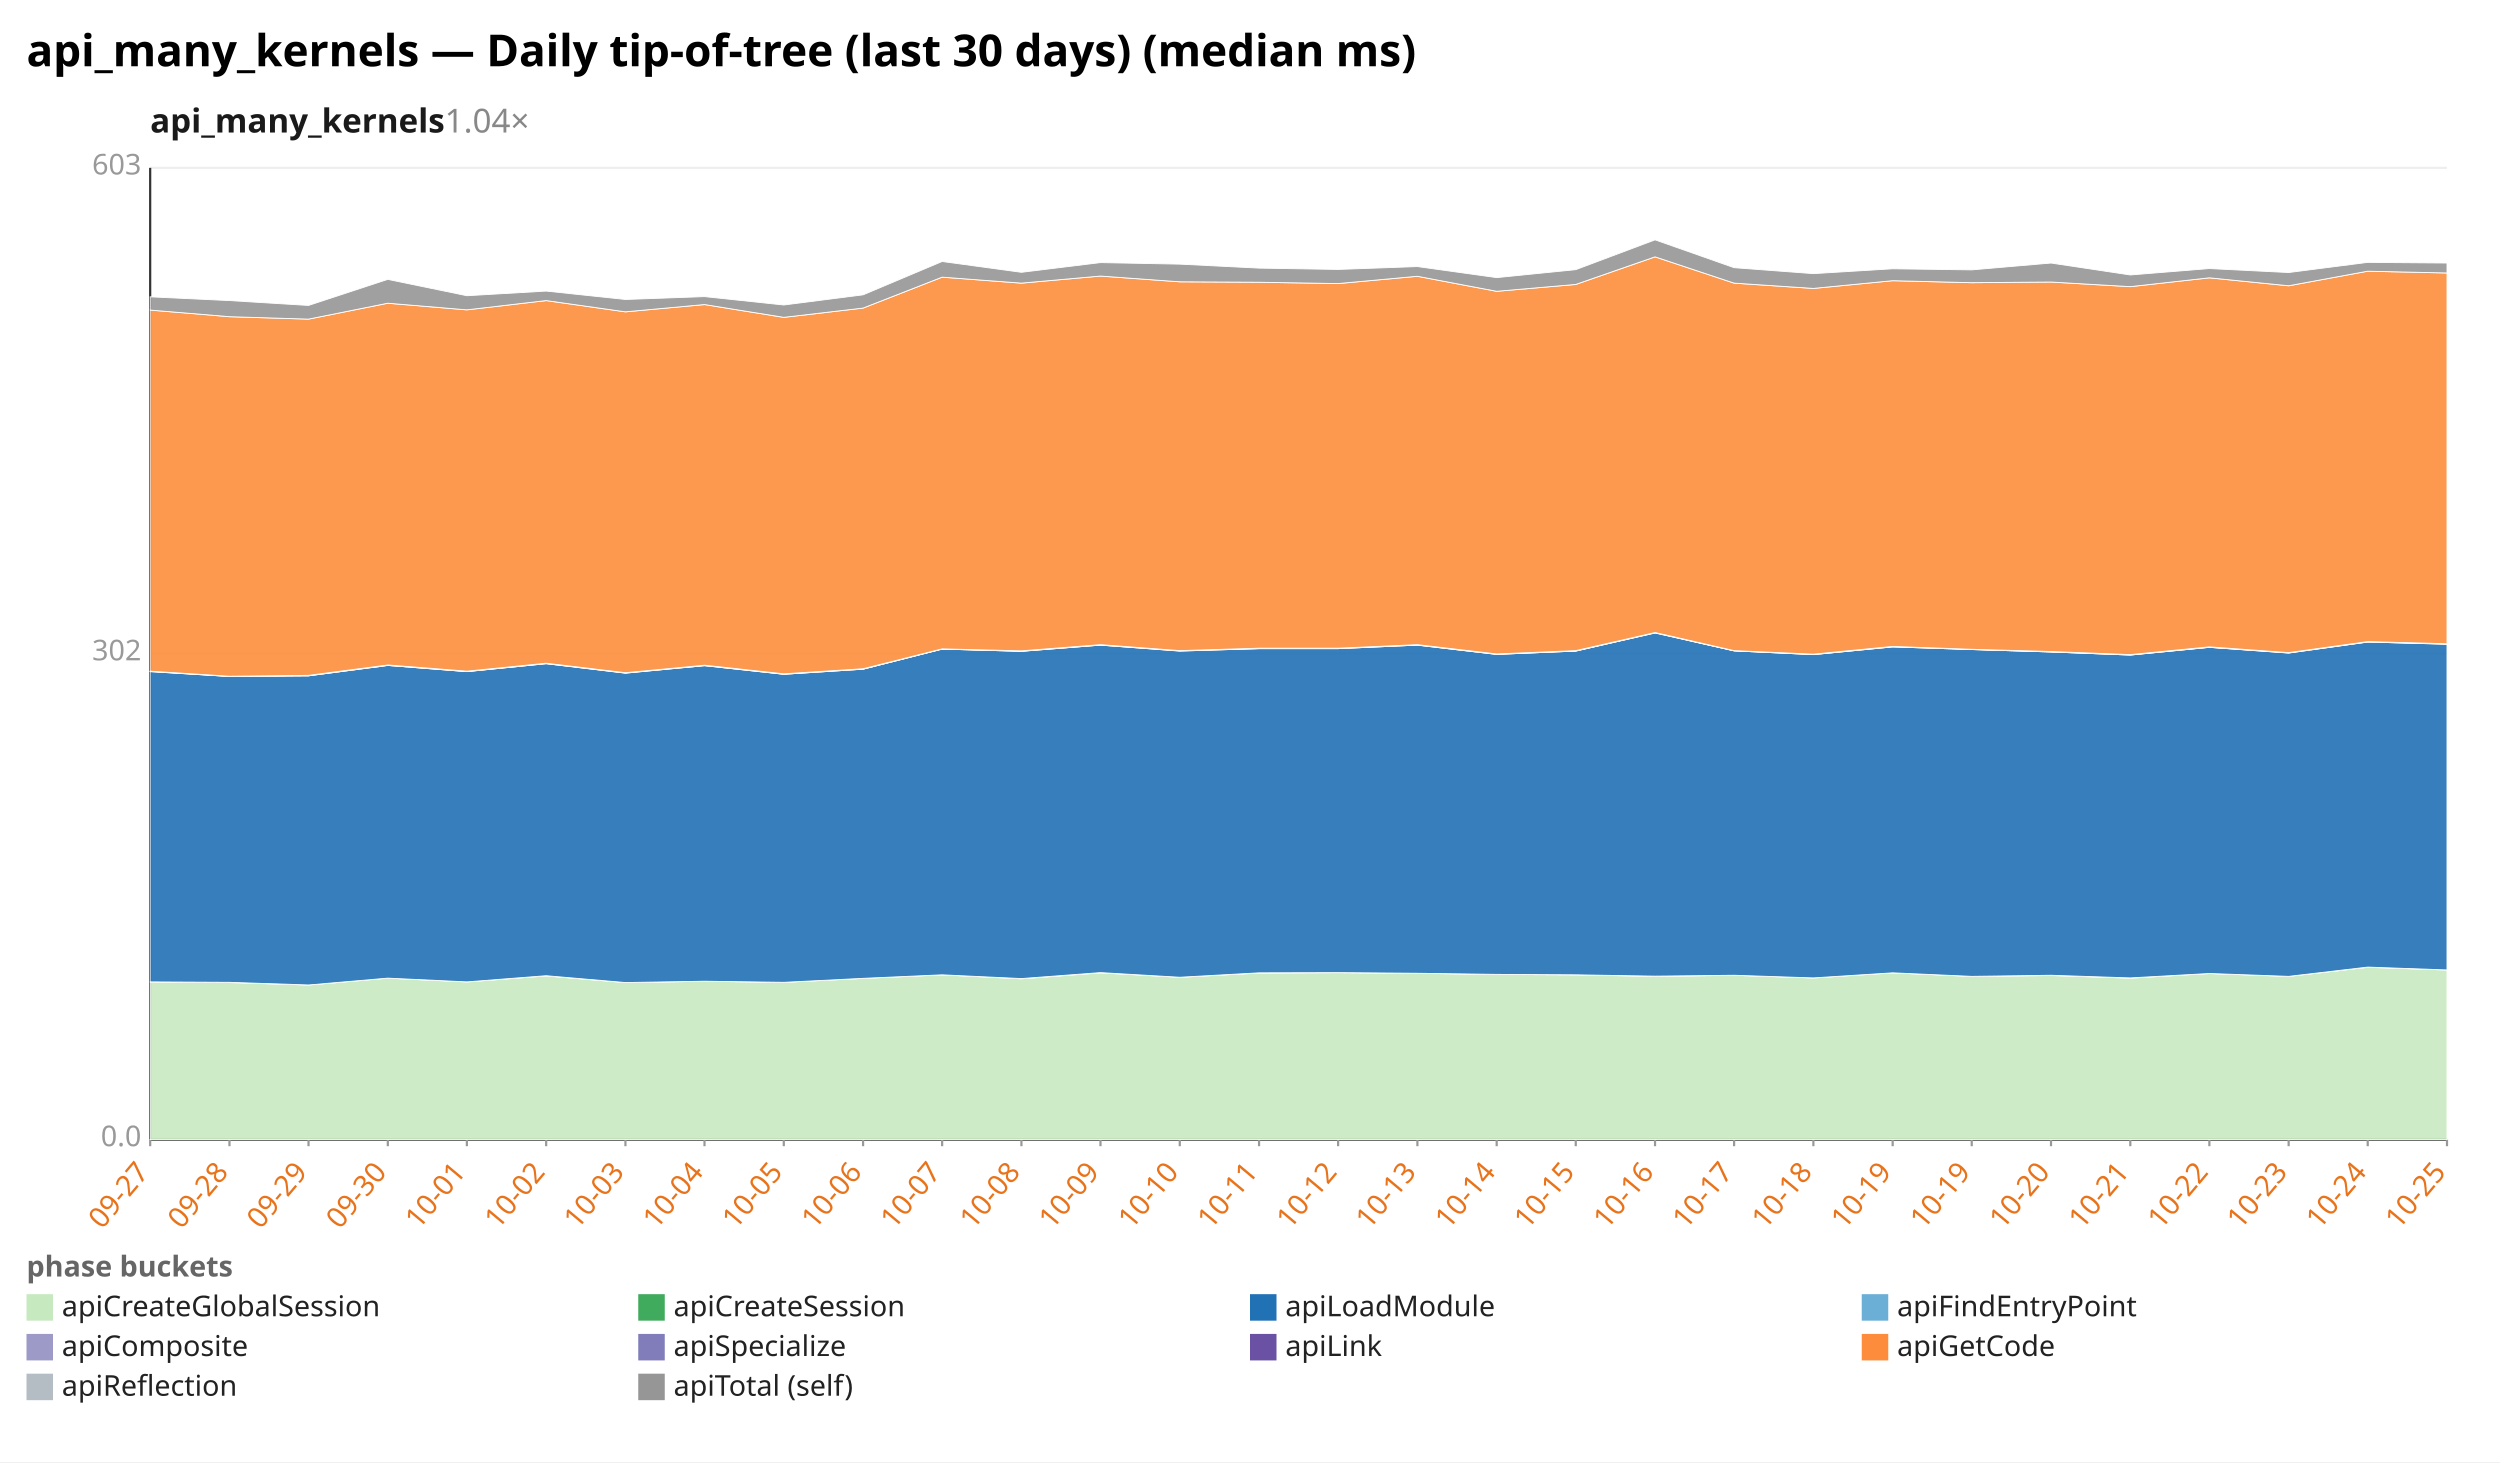
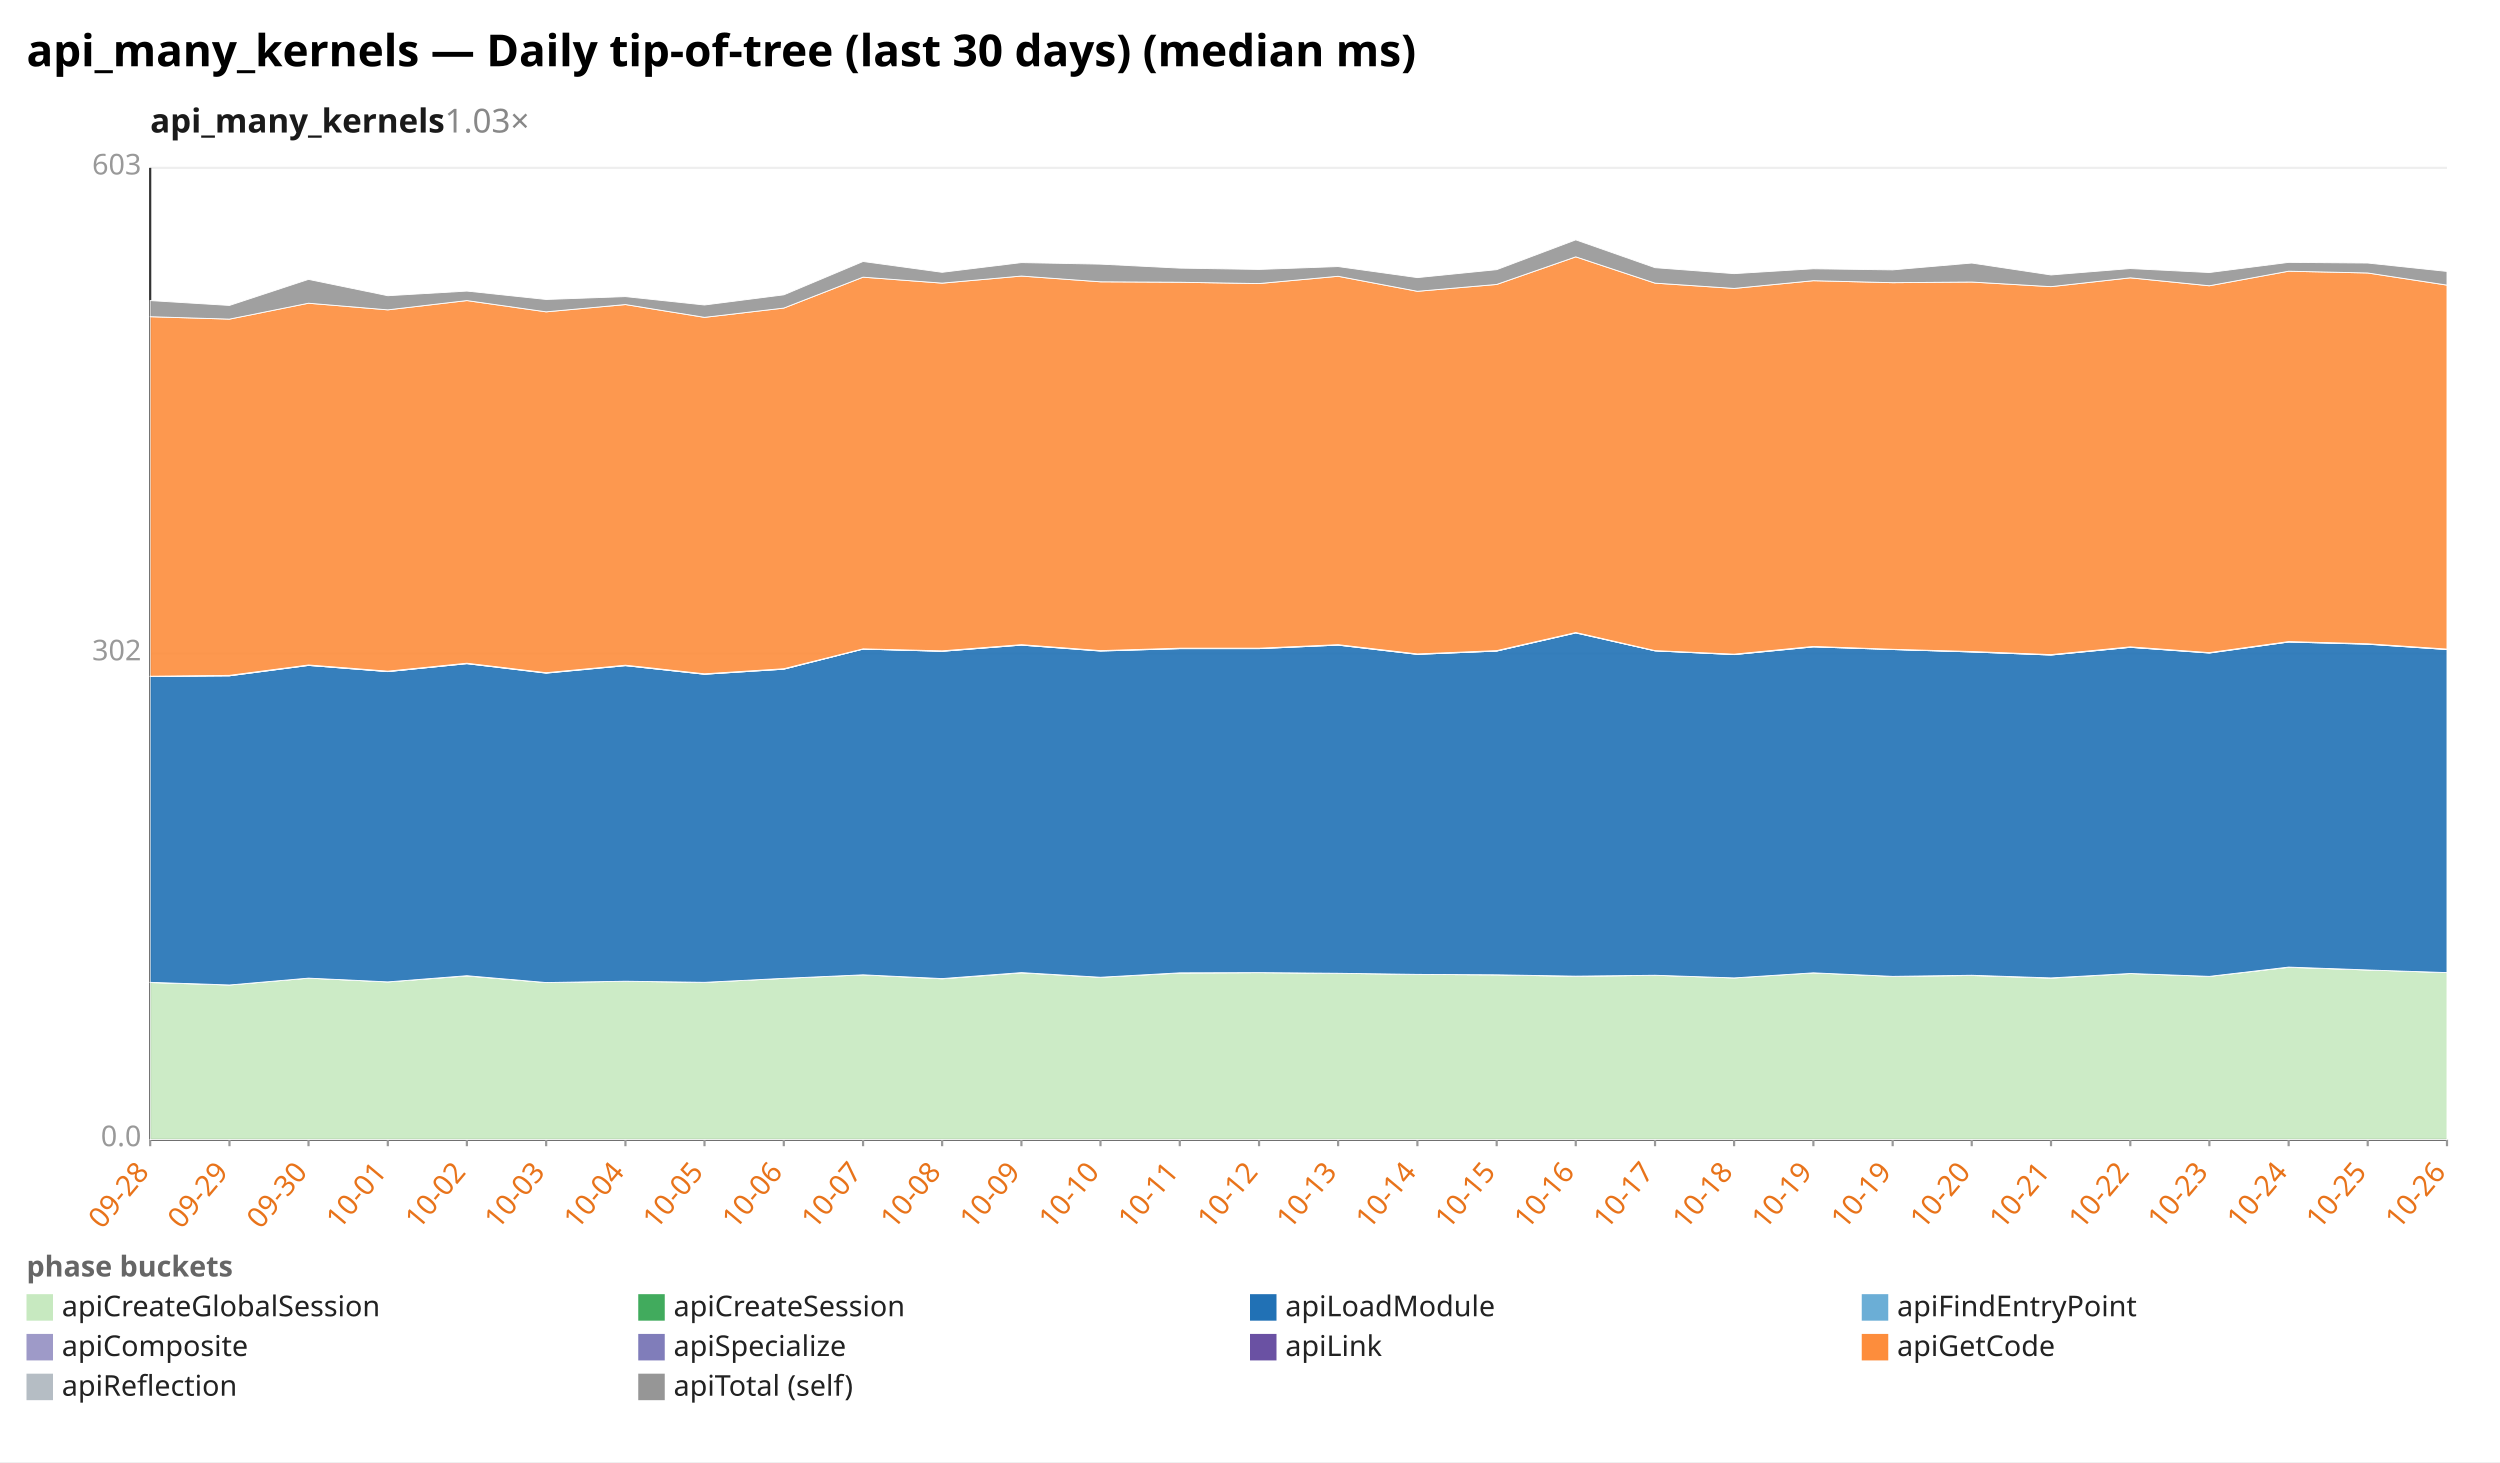
<svg xmlns="http://www.w3.org/2000/svg" width="1132" height="662" viewBox="0 0 1132 662" preserveAspectRatio="xMidYMid meet" font-family="sans-serif" font-size="13">
  <rect width="1132" height="662" fill="white" />
  <text x="12" y="30" font-size="20" font-weight="bold">api_many_kernels — Daily tip-of-tree (last 30 days) (median ms)</text>
-   <text x="68" y="60" font-size="15" font-weight="600" fill="#1a1a1a">api_many_kernels<tspan fill="#888" font-weight="400" text-decoration="none">  1.04×</tspan>
+   <text x="68" y="60" font-size="15" font-weight="600" fill="#1a1a1a">api_many_kernels<tspan fill="#888" font-weight="400" text-decoration="none">  1.03×</tspan>
  </text>
  <line x1="68.0" y1="516.0" x2="1108.0" y2="516.0" stroke="#eee" />
  <text x="64.0" y="519.0" text-anchor="end" fill="#999">0.0</text>
  <line x1="68.0" y1="296.0" x2="1108.0" y2="296.0" stroke="#eee" />
  <text x="64.0" y="299.0" text-anchor="end" fill="#999">302</text>
  <line x1="68.0" y1="76.0" x2="1108.0" y2="76.0" stroke="#eee" />
  <text x="64.0" y="79.0" text-anchor="end" fill="#999">603</text>
  <line x1="68.0" y1="76.0" x2="68.0" y2="516.0" stroke="#333" />
  <line x1="68.0" y1="516.0" x2="1108.0" y2="516.0" stroke="#333" />
  <line x1="68.0" y1="516.0" x2="68.0" y2="519.0" stroke="#999" />
-   <text x="68.0" y="531.0" text-anchor="end" fill="#e8731a" transform="rotate(-50 68.0 531.0)">09-27</text>
+   <text x="68.0" y="531.0" text-anchor="end" fill="#e8731a" transform="rotate(-50 68.0 531.0)">09-28</text>
  <line x1="103.9" y1="516.0" x2="103.9" y2="519.0" stroke="#999" />
-   <text x="103.9" y="531.0" text-anchor="end" fill="#e8731a" transform="rotate(-50 103.9 531.0)">09-28</text>
+   <text x="103.9" y="531.0" text-anchor="end" fill="#e8731a" transform="rotate(-50 103.9 531.0)">09-29</text>
  <line x1="139.7" y1="516.0" x2="139.7" y2="519.0" stroke="#999" />
-   <text x="139.7" y="531.0" text-anchor="end" fill="#e8731a" transform="rotate(-50 139.7 531.0)">09-29</text>
+   <text x="139.7" y="531.0" text-anchor="end" fill="#e8731a" transform="rotate(-50 139.7 531.0)">09-30</text>
  <line x1="175.6" y1="516.0" x2="175.6" y2="519.0" stroke="#999" />
-   <text x="175.6" y="531.0" text-anchor="end" fill="#e8731a" transform="rotate(-50 175.6 531.0)">09-30</text>
+   <text x="175.6" y="531.0" text-anchor="end" fill="#e8731a" transform="rotate(-50 175.6 531.0)">10-01</text>
  <line x1="211.4" y1="516.0" x2="211.4" y2="519.0" stroke="#999" />
-   <text x="211.4" y="531.0" text-anchor="end" fill="#e8731a" transform="rotate(-50 211.4 531.0)">10-01</text>
+   <text x="211.4" y="531.0" text-anchor="end" fill="#e8731a" transform="rotate(-50 211.4 531.0)">10-02</text>
  <line x1="247.3" y1="516.0" x2="247.3" y2="519.0" stroke="#999" />
-   <text x="247.3" y="531.0" text-anchor="end" fill="#e8731a" transform="rotate(-50 247.3 531.0)">10-02</text>
+   <text x="247.3" y="531.0" text-anchor="end" fill="#e8731a" transform="rotate(-50 247.3 531.0)">10-03</text>
  <line x1="283.2" y1="516.0" x2="283.2" y2="519.0" stroke="#999" />
-   <text x="283.2" y="531.0" text-anchor="end" fill="#e8731a" transform="rotate(-50 283.2 531.0)">10-03</text>
+   <text x="283.2" y="531.0" text-anchor="end" fill="#e8731a" transform="rotate(-50 283.2 531.0)">10-04</text>
  <line x1="319.0" y1="516.0" x2="319.0" y2="519.0" stroke="#999" />
-   <text x="319.0" y="531.0" text-anchor="end" fill="#e8731a" transform="rotate(-50 319.0 531.0)">10-04</text>
+   <text x="319.0" y="531.0" text-anchor="end" fill="#e8731a" transform="rotate(-50 319.0 531.0)">10-05</text>
  <line x1="354.9" y1="516.0" x2="354.9" y2="519.0" stroke="#999" />
-   <text x="354.9" y="531.0" text-anchor="end" fill="#e8731a" transform="rotate(-50 354.9 531.0)">10-05</text>
+   <text x="354.9" y="531.0" text-anchor="end" fill="#e8731a" transform="rotate(-50 354.9 531.0)">10-06</text>
  <line x1="390.8" y1="516.0" x2="390.8" y2="519.0" stroke="#999" />
-   <text x="390.8" y="531.0" text-anchor="end" fill="#e8731a" transform="rotate(-50 390.8 531.0)">10-06</text>
+   <text x="390.8" y="531.0" text-anchor="end" fill="#e8731a" transform="rotate(-50 390.8 531.0)">10-07</text>
  <line x1="426.6" y1="516.0" x2="426.6" y2="519.0" stroke="#999" />
-   <text x="426.6" y="531.0" text-anchor="end" fill="#e8731a" transform="rotate(-50 426.6 531.0)">10-07</text>
+   <text x="426.6" y="531.0" text-anchor="end" fill="#e8731a" transform="rotate(-50 426.6 531.0)">10-08</text>
  <line x1="462.5" y1="516.0" x2="462.5" y2="519.0" stroke="#999" />
-   <text x="462.5" y="531.0" text-anchor="end" fill="#e8731a" transform="rotate(-50 462.5 531.0)">10-08</text>
+   <text x="462.5" y="531.0" text-anchor="end" fill="#e8731a" transform="rotate(-50 462.5 531.0)">10-09</text>
  <line x1="498.3" y1="516.0" x2="498.3" y2="519.0" stroke="#999" />
-   <text x="498.3" y="531.0" text-anchor="end" fill="#e8731a" transform="rotate(-50 498.3 531.0)">10-09</text>
+   <text x="498.3" y="531.0" text-anchor="end" fill="#e8731a" transform="rotate(-50 498.3 531.0)">10-10</text>
  <line x1="534.2" y1="516.0" x2="534.2" y2="519.0" stroke="#999" />
-   <text x="534.2" y="531.0" text-anchor="end" fill="#e8731a" transform="rotate(-50 534.2 531.0)">10-10</text>
+   <text x="534.2" y="531.0" text-anchor="end" fill="#e8731a" transform="rotate(-50 534.2 531.0)">10-11</text>
  <line x1="570.1" y1="516.0" x2="570.1" y2="519.0" stroke="#999" />
-   <text x="570.1" y="531.0" text-anchor="end" fill="#e8731a" transform="rotate(-50 570.1 531.0)">10-11</text>
+   <text x="570.1" y="531.0" text-anchor="end" fill="#e8731a" transform="rotate(-50 570.1 531.0)">10-12</text>
  <line x1="605.9" y1="516.0" x2="605.9" y2="519.0" stroke="#999" />
-   <text x="605.9" y="531.0" text-anchor="end" fill="#e8731a" transform="rotate(-50 605.9 531.0)">10-12</text>
+   <text x="605.9" y="531.0" text-anchor="end" fill="#e8731a" transform="rotate(-50 605.9 531.0)">10-13</text>
  <line x1="641.8" y1="516.0" x2="641.8" y2="519.0" stroke="#999" />
-   <text x="641.8" y="531.0" text-anchor="end" fill="#e8731a" transform="rotate(-50 641.8 531.0)">10-13</text>
+   <text x="641.8" y="531.0" text-anchor="end" fill="#e8731a" transform="rotate(-50 641.8 531.0)">10-14</text>
  <line x1="677.7" y1="516.0" x2="677.7" y2="519.0" stroke="#999" />
-   <text x="677.7" y="531.0" text-anchor="end" fill="#e8731a" transform="rotate(-50 677.7 531.0)">10-14</text>
+   <text x="677.7" y="531.0" text-anchor="end" fill="#e8731a" transform="rotate(-50 677.7 531.0)">10-15</text>
  <line x1="713.5" y1="516.0" x2="713.5" y2="519.0" stroke="#999" />
-   <text x="713.5" y="531.0" text-anchor="end" fill="#e8731a" transform="rotate(-50 713.5 531.0)">10-15</text>
+   <text x="713.5" y="531.0" text-anchor="end" fill="#e8731a" transform="rotate(-50 713.5 531.0)">10-16</text>
  <line x1="749.4" y1="516.0" x2="749.4" y2="519.0" stroke="#999" />
-   <text x="749.4" y="531.0" text-anchor="end" fill="#e8731a" transform="rotate(-50 749.4 531.0)">10-16</text>
+   <text x="749.4" y="531.0" text-anchor="end" fill="#e8731a" transform="rotate(-50 749.4 531.0)">10-17</text>
  <line x1="785.2" y1="516.0" x2="785.2" y2="519.0" stroke="#999" />
-   <text x="785.2" y="531.0" text-anchor="end" fill="#e8731a" transform="rotate(-50 785.2 531.0)">10-17</text>
+   <text x="785.2" y="531.0" text-anchor="end" fill="#e8731a" transform="rotate(-50 785.2 531.0)">10-18</text>
  <line x1="821.1" y1="516.0" x2="821.1" y2="519.0" stroke="#999" />
-   <text x="821.1" y="531.0" text-anchor="end" fill="#e8731a" transform="rotate(-50 821.1 531.0)">10-18</text>
+   <text x="821.1" y="531.0" text-anchor="end" fill="#e8731a" transform="rotate(-50 821.1 531.0)">10-19</text>
  <line x1="857.0" y1="516.0" x2="857.0" y2="519.0" stroke="#999" />
  <text x="857.0" y="531.0" text-anchor="end" fill="#e8731a" transform="rotate(-50 857.0 531.0)">10-19</text>
  <line x1="892.8" y1="516.0" x2="892.8" y2="519.0" stroke="#999" />
-   <text x="892.8" y="531.0" text-anchor="end" fill="#e8731a" transform="rotate(-50 892.8 531.0)">10-19</text>
+   <text x="892.8" y="531.0" text-anchor="end" fill="#e8731a" transform="rotate(-50 892.8 531.0)">10-20</text>
  <line x1="928.7" y1="516.0" x2="928.7" y2="519.0" stroke="#999" />
-   <text x="928.7" y="531.0" text-anchor="end" fill="#e8731a" transform="rotate(-50 928.7 531.0)">10-20</text>
+   <text x="928.7" y="531.0" text-anchor="end" fill="#e8731a" transform="rotate(-50 928.7 531.0)">10-21</text>
  <line x1="964.6" y1="516.0" x2="964.6" y2="519.0" stroke="#999" />
-   <text x="964.6" y="531.0" text-anchor="end" fill="#e8731a" transform="rotate(-50 964.6 531.0)">10-21</text>
+   <text x="964.6" y="531.0" text-anchor="end" fill="#e8731a" transform="rotate(-50 964.6 531.0)">10-22</text>
  <line x1="1000.4" y1="516.0" x2="1000.4" y2="519.0" stroke="#999" />
-   <text x="1000.4" y="531.0" text-anchor="end" fill="#e8731a" transform="rotate(-50 1000.4 531.0)">10-22</text>
+   <text x="1000.4" y="531.0" text-anchor="end" fill="#e8731a" transform="rotate(-50 1000.4 531.0)">10-23</text>
  <line x1="1036.3" y1="516.0" x2="1036.3" y2="519.0" stroke="#999" />
-   <text x="1036.3" y="531.0" text-anchor="end" fill="#e8731a" transform="rotate(-50 1036.3 531.0)">10-23</text>
+   <text x="1036.3" y="531.0" text-anchor="end" fill="#e8731a" transform="rotate(-50 1036.3 531.0)">10-24</text>
  <line x1="1072.1" y1="516.0" x2="1072.1" y2="519.0" stroke="#999" />
-   <text x="1072.1" y="531.0" text-anchor="end" fill="#e8731a" transform="rotate(-50 1072.1 531.0)">10-24</text>
+   <text x="1072.1" y="531.0" text-anchor="end" fill="#e8731a" transform="rotate(-50 1072.1 531.0)">10-25</text>
  <line x1="1108.0" y1="516.0" x2="1108.0" y2="519.0" stroke="#999" />
-   <text x="1108.0" y="531.0" text-anchor="end" fill="#e8731a" transform="rotate(-50 1108.0 531.0)">10-25</text>
-   <polygon points="68.0,444.6 103.9,444.9 139.7,446.0 175.6,442.9 211.4,444.6 247.3,441.9 283.2,444.9 319.0,444.3 354.9,444.8 390.8,443.0 426.6,441.4 462.5,443.2 498.3,440.5 534.2,442.5 570.1,440.6 605.9,440.4 641.8,440.7 677.7,441.2 713.5,441.4 749.4,442.1 785.2,441.6 821.1,442.8 857.0,440.5 892.8,442.1 928.7,441.7 964.6,442.9 1000.4,440.8 1036.3,442.1 1072.1,438.0 1108.0,439.2 1108.0,516.0 1072.1,516.0 1036.3,516.0 1000.4,516.0 964.6,516.0 928.7,516.0 892.8,516.0 857.0,516.0 821.1,516.0 785.2,516.0 749.4,516.0 713.5,516.0 677.7,516.0 641.8,516.0 605.9,516.0 570.1,516.0 534.2,516.0 498.3,516.0 462.5,516.0 426.6,516.0 390.8,516.0 354.9,516.0 319.0,516.0 283.2,516.0 247.3,516.0 211.4,516.0 175.6,516.0 139.7,516.0 103.9,516.0 68.0,516.0" fill="#c7e9c0" fill-opacity="0.9" stroke="#fff" stroke-width="0.4" />
-   <polygon points="68.0,444.6 103.9,444.8 139.7,446.0 175.6,442.9 211.4,444.6 247.3,441.8 283.2,444.9 319.0,444.3 354.9,444.8 390.8,443.0 426.6,441.4 462.5,443.1 498.3,440.4 534.2,442.5 570.1,440.5 605.9,440.4 641.8,440.7 677.7,441.2 713.5,441.4 749.4,442.0 785.2,441.6 821.1,442.8 857.0,440.5 892.8,442.1 928.7,441.6 964.6,442.8 1000.4,440.8 1036.3,442.1 1072.1,437.9 1108.0,439.2 1108.0,439.2 1072.1,438.0 1036.3,442.1 1000.4,440.8 964.6,442.9 928.7,441.7 892.8,442.1 857.0,440.5 821.1,442.8 785.2,441.6 749.4,442.1 713.5,441.4 677.7,441.2 641.8,440.7 605.9,440.4 570.1,440.6 534.2,442.5 498.3,440.5 462.5,443.2 426.6,441.4 390.8,443.0 354.9,444.8 319.0,444.3 283.2,444.9 247.3,441.9 211.4,444.6 175.6,442.9 139.7,446.0 103.9,444.9 68.0,444.6" fill="#41ab5d" fill-opacity="0.9" stroke="#fff" stroke-width="0.4" />
-   <polygon points="68.0,304.1 103.9,306.3 139.7,306.0 175.6,301.3 211.4,304.1 247.3,300.5 283.2,304.8 319.0,301.4 354.9,305.3 390.8,303.0 426.6,293.9 462.5,294.9 498.3,292.1 534.2,294.8 570.1,293.7 605.9,293.7 641.8,292.1 677.7,296.3 713.5,294.8 749.4,286.6 785.2,294.7 821.1,296.4 857.0,292.9 892.8,294.1 928.7,295.2 964.6,296.6 1000.4,293.1 1036.3,295.7 1072.1,290.7 1108.0,291.7 1108.0,439.2 1072.1,437.9 1036.3,442.1 1000.4,440.8 964.6,442.8 928.7,441.6 892.8,442.1 857.0,440.5 821.1,442.8 785.2,441.6 749.4,442.0 713.5,441.4 677.7,441.2 641.8,440.7 605.9,440.4 570.1,440.5 534.2,442.5 498.3,440.4 462.5,443.1 426.6,441.4 390.8,443.0 354.9,444.8 319.0,444.3 283.2,444.9 247.3,441.8 211.4,444.6 175.6,442.9 139.7,446.0 103.9,444.8 68.0,444.6" fill="#2171b5" fill-opacity="0.9" stroke="#fff" stroke-width="0.4" />
-   <polygon points="68.0,304.0 103.9,306.3 139.7,306.0 175.6,301.3 211.4,304.1 247.3,300.5 283.2,304.7 319.0,301.4 354.9,305.3 390.8,303.0 426.6,293.9 462.5,294.9 498.3,292.1 534.2,294.7 570.1,293.7 605.9,293.7 641.8,292.1 677.7,296.3 713.5,294.8 749.4,286.5 785.2,294.7 821.1,296.4 857.0,292.9 892.8,294.1 928.7,295.2 964.6,296.6 1000.4,293.1 1036.3,295.6 1072.1,290.7 1108.0,291.6 1108.0,291.7 1072.1,290.7 1036.3,295.7 1000.4,293.1 964.6,296.6 928.7,295.2 892.8,294.1 857.0,292.9 821.1,296.4 785.2,294.7 749.4,286.6 713.5,294.8 677.7,296.3 641.8,292.1 605.9,293.7 570.1,293.7 534.2,294.8 498.3,292.1 462.5,294.9 426.6,293.9 390.8,303.0 354.9,305.3 319.0,301.4 283.2,304.8 247.3,300.5 211.4,304.1 175.6,301.3 139.7,306.0 103.9,306.3 68.0,304.1" fill="#6baed6" fill-opacity="0.9" stroke="#fff" stroke-width="0.4" />
-   <polygon points="68.0,303.9 103.9,306.2 139.7,305.8 175.6,301.1 211.4,304.0 247.3,300.3 283.2,304.6 319.0,301.2 354.9,305.1 390.8,302.8 426.6,293.8 462.5,294.8 498.3,291.9 534.2,294.6 570.1,293.5 605.9,293.5 641.8,291.9 677.7,296.1 713.5,294.7 749.4,286.4 785.2,294.6 821.1,296.2 857.0,292.7 892.8,294.0 928.7,295.1 964.6,296.4 1000.4,293.0 1036.3,295.5 1072.1,290.5 1108.0,291.5 1108.0,291.6 1072.1,290.7 1036.3,295.6 1000.4,293.1 964.6,296.6 928.7,295.2 892.8,294.1 857.0,292.9 821.1,296.4 785.2,294.7 749.4,286.5 713.5,294.8 677.7,296.3 641.8,292.1 605.9,293.7 570.1,293.7 534.2,294.7 498.3,292.1 462.5,294.9 426.6,293.9 390.8,303.0 354.9,305.3 319.0,301.4 283.2,304.7 247.3,300.5 211.4,304.1 175.6,301.3 139.7,306.0 103.9,306.3 68.0,304.0" fill="#9e9ac8" fill-opacity="0.9" stroke="#fff" stroke-width="0.4" />
-   <polygon points="68.0,303.9 103.9,306.2 139.7,305.8 175.6,301.1 211.4,303.9 247.3,300.3 283.2,304.6 319.0,301.2 354.9,305.1 390.8,302.8 426.6,293.8 462.5,294.7 498.3,291.9 534.2,294.6 570.1,293.5 605.9,293.5 641.8,291.9 677.7,296.1 713.5,294.6 749.4,286.4 785.2,294.6 821.1,296.2 857.0,292.7 892.8,294.0 928.7,295.0 964.6,296.4 1000.4,292.9 1036.3,295.5 1072.1,290.5 1108.0,291.5 1108.0,291.5 1072.1,290.5 1036.3,295.5 1000.4,293.0 964.6,296.4 928.7,295.1 892.8,294.0 857.0,292.7 821.1,296.2 785.2,294.6 749.4,286.4 713.5,294.7 677.7,296.1 641.8,291.9 605.9,293.5 570.1,293.5 534.2,294.6 498.3,291.9 462.5,294.8 426.6,293.8 390.8,302.8 354.9,305.1 319.0,301.2 283.2,304.6 247.3,300.3 211.4,304.0 175.6,301.1 139.7,305.8 103.9,306.2 68.0,303.9" fill="#6a51a3" fill-opacity="0.9" stroke="#fff" stroke-width="0.4" />
-   <polygon points="68.0,140.4 103.9,143.4 139.7,144.5 175.6,137.3 211.4,140.3 247.3,136.1 283.2,141.2 319.0,137.9 354.9,143.7 390.8,139.5 426.6,125.5 462.5,128.2 498.3,125.0 534.2,127.6 570.1,127.8 605.9,128.4 641.8,125.1 677.7,131.9 713.5,128.8 749.4,116.3 785.2,128.2 821.1,130.6 857.0,127.1 892.8,128.0 928.7,127.7 964.6,129.8 1000.4,125.8 1036.3,129.4 1072.1,122.8 1108.0,123.6 1108.0,291.5 1072.1,290.5 1036.3,295.5 1000.4,292.9 964.6,296.4 928.7,295.0 892.8,294.0 857.0,292.7 821.1,296.2 785.2,294.6 749.4,286.4 713.5,294.6 677.7,296.1 641.8,291.9 605.9,293.5 570.1,293.5 534.2,294.6 498.3,291.9 462.5,294.7 426.6,293.8 390.8,302.8 354.9,305.1 319.0,301.2 283.2,304.6 247.3,300.3 211.4,303.9 175.6,301.1 139.7,305.8 103.9,306.2 68.0,303.9" fill="#fd8d3c" fill-opacity="0.9" stroke="#fff" stroke-width="0.4" />
-   <polygon points="68.0,134.4 103.9,136.1 139.7,138.3 175.6,126.5 211.4,133.9 247.3,131.8 283.2,135.6 319.0,134.3 354.9,138.1 390.8,133.5 426.6,118.4 462.5,123.3 498.3,118.9 534.2,119.6 570.1,121.4 605.9,122.0 641.8,120.7 677.7,125.7 713.5,122.1 749.4,108.6 785.2,121.2 821.1,123.9 857.0,121.7 892.8,122.2 928.7,119.1 964.6,124.5 1000.4,121.6 1036.3,123.4 1072.1,118.8 1108.0,119.1 1108.0,123.6 1072.1,122.8 1036.3,129.4 1000.4,125.8 964.6,129.8 928.7,127.7 892.8,128.0 857.0,127.1 821.1,130.6 785.2,128.2 749.4,116.3 713.5,128.8 677.7,131.9 641.8,125.1 605.9,128.4 570.1,127.8 534.2,127.6 498.3,125.0 462.5,128.2 426.6,125.5 390.8,139.5 354.9,143.7 319.0,137.9 283.2,141.2 247.3,136.1 211.4,140.3 175.6,137.3 139.7,144.5 103.9,143.4 68.0,140.4" fill="#969696" fill-opacity="0.9" stroke="#fff" stroke-width="0.4" />
+   <text x="1108.0" y="531.0" text-anchor="end" fill="#e8731a" transform="rotate(-50 1108.0 531.0)">10-26</text>
+   <polygon points="68.0,444.9 103.9,446.0 139.7,442.9 175.6,444.6 211.4,441.9 247.3,444.9 283.2,444.3 319.0,444.8 354.9,443.0 390.8,441.4 426.6,443.2 462.5,440.5 498.3,442.5 534.2,440.6 570.1,440.4 605.9,440.7 641.8,441.2 677.7,441.4 713.5,442.1 749.4,441.6 785.2,442.8 821.1,440.5 857.0,442.1 892.8,441.7 928.7,442.9 964.6,440.8 1000.4,442.1 1036.3,438.0 1072.1,439.2 1108.0,440.4 1108.0,516.0 1072.1,516.0 1036.3,516.0 1000.4,516.0 964.6,516.0 928.7,516.0 892.8,516.0 857.0,516.0 821.1,516.0 785.2,516.0 749.4,516.0 713.5,516.0 677.7,516.0 641.8,516.0 605.9,516.0 570.1,516.0 534.2,516.0 498.3,516.0 462.5,516.0 426.6,516.0 390.8,516.0 354.9,516.0 319.0,516.0 283.2,516.0 247.3,516.0 211.4,516.0 175.6,516.0 139.7,516.0 103.9,516.0 68.0,516.0" fill="#c7e9c0" fill-opacity="0.9" stroke="#fff" stroke-width="0.4" />
+   <polygon points="68.0,444.8 103.9,446.0 139.7,442.9 175.6,444.6 211.4,441.8 247.3,444.9 283.2,444.3 319.0,444.8 354.9,443.0 390.8,441.4 426.6,443.1 462.5,440.4 498.3,442.5 534.2,440.5 570.1,440.4 605.9,440.7 641.8,441.2 677.7,441.4 713.5,442.0 749.4,441.6 785.2,442.8 821.1,440.5 857.0,442.1 892.8,441.6 928.7,442.8 964.6,440.8 1000.4,442.1 1036.3,437.9 1072.1,439.2 1108.0,440.4 1108.0,440.4 1072.1,439.2 1036.3,438.0 1000.4,442.1 964.6,440.8 928.7,442.9 892.8,441.7 857.0,442.1 821.1,440.5 785.2,442.8 749.4,441.6 713.5,442.1 677.7,441.4 641.8,441.2 605.9,440.7 570.1,440.4 534.2,440.6 498.3,442.5 462.5,440.5 426.6,443.2 390.8,441.4 354.9,443.0 319.0,444.8 283.2,444.3 247.3,444.9 211.4,441.9 175.6,444.6 139.7,442.9 103.9,446.0 68.0,444.9" fill="#41ab5d" fill-opacity="0.9" stroke="#fff" stroke-width="0.4" />
+   <polygon points="68.0,306.3 103.9,306.0 139.7,301.3 175.6,304.1 211.4,300.5 247.3,304.8 283.2,301.4 319.0,305.3 354.9,303.0 390.8,293.9 426.6,294.9 462.5,292.1 498.3,294.8 534.2,293.7 570.1,293.7 605.9,292.1 641.8,296.3 677.7,294.8 713.5,286.6 749.4,294.7 785.2,296.4 821.1,292.9 857.0,294.1 892.8,295.2 928.7,296.6 964.6,293.1 1000.4,295.7 1036.3,290.7 1072.1,291.7 1108.0,294.1 1108.0,440.4 1072.1,439.2 1036.3,437.9 1000.4,442.1 964.6,440.8 928.7,442.8 892.8,441.6 857.0,442.1 821.1,440.5 785.2,442.8 749.4,441.6 713.5,442.0 677.7,441.4 641.8,441.2 605.9,440.7 570.1,440.4 534.2,440.5 498.3,442.5 462.5,440.4 426.6,443.1 390.8,441.4 354.9,443.0 319.0,444.8 283.2,444.3 247.3,444.9 211.4,441.8 175.6,444.6 139.7,442.9 103.9,446.0 68.0,444.8" fill="#2171b5" fill-opacity="0.9" stroke="#fff" stroke-width="0.4" />
+   <polygon points="68.0,306.3 103.9,306.0 139.7,301.3 175.6,304.1 211.4,300.5 247.3,304.7 283.2,301.4 319.0,305.3 354.9,303.0 390.8,293.9 426.6,294.9 462.5,292.1 498.3,294.7 534.2,293.7 570.1,293.7 605.9,292.1 641.8,296.3 677.7,294.8 713.5,286.5 749.4,294.7 785.2,296.4 821.1,292.9 857.0,294.1 892.8,295.2 928.7,296.6 964.6,293.1 1000.4,295.6 1036.3,290.7 1072.1,291.6 1108.0,294.1 1108.0,294.1 1072.1,291.7 1036.3,290.7 1000.4,295.7 964.6,293.1 928.7,296.6 892.8,295.2 857.0,294.1 821.1,292.9 785.2,296.4 749.4,294.7 713.5,286.6 677.7,294.8 641.8,296.3 605.9,292.1 570.1,293.7 534.2,293.7 498.3,294.8 462.5,292.1 426.6,294.9 390.8,293.9 354.9,303.0 319.0,305.3 283.2,301.4 247.3,304.8 211.4,300.5 175.6,304.1 139.7,301.3 103.9,306.0 68.0,306.3" fill="#6baed6" fill-opacity="0.9" stroke="#fff" stroke-width="0.4" />
+   <polygon points="68.0,306.2 103.9,305.8 139.7,301.1 175.6,304.0 211.4,300.3 247.3,304.6 283.2,301.2 319.0,305.1 354.9,302.8 390.8,293.8 426.6,294.8 462.5,291.9 498.3,294.6 534.2,293.5 570.1,293.5 605.9,291.9 641.8,296.1 677.7,294.7 713.5,286.4 749.4,294.6 785.2,296.2 821.1,292.7 857.0,294.0 892.8,295.1 928.7,296.4 964.6,293.0 1000.4,295.5 1036.3,290.5 1072.1,291.5 1108.0,293.9 1108.0,294.1 1072.1,291.6 1036.3,290.7 1000.4,295.6 964.6,293.1 928.7,296.6 892.8,295.2 857.0,294.1 821.1,292.9 785.2,296.4 749.4,294.7 713.5,286.5 677.7,294.8 641.8,296.3 605.9,292.1 570.1,293.7 534.2,293.7 498.3,294.7 462.5,292.1 426.6,294.9 390.8,293.9 354.9,303.0 319.0,305.3 283.2,301.4 247.3,304.7 211.4,300.5 175.6,304.1 139.7,301.3 103.9,306.0 68.0,306.3" fill="#9e9ac8" fill-opacity="0.9" stroke="#fff" stroke-width="0.4" />
+   <polygon points="68.0,306.2 103.9,305.8 139.7,301.1 175.6,303.9 211.4,300.3 247.3,304.6 283.2,301.2 319.0,305.1 354.9,302.8 390.8,293.8 426.6,294.7 462.5,291.9 498.3,294.6 534.2,293.5 570.1,293.5 605.9,291.9 641.8,296.1 677.7,294.6 713.5,286.4 749.4,294.6 785.2,296.2 821.1,292.7 857.0,294.0 892.8,295.0 928.7,296.4 964.6,292.9 1000.4,295.5 1036.3,290.5 1072.1,291.5 1108.0,293.9 1108.0,293.9 1072.1,291.5 1036.3,290.5 1000.4,295.5 964.6,293.0 928.7,296.4 892.8,295.1 857.0,294.0 821.1,292.7 785.2,296.2 749.4,294.6 713.5,286.4 677.7,294.7 641.8,296.1 605.9,291.9 570.1,293.5 534.2,293.5 498.3,294.6 462.5,291.9 426.6,294.8 390.8,293.8 354.9,302.8 319.0,305.1 283.2,301.2 247.3,304.6 211.4,300.3 175.6,304.0 139.7,301.1 103.9,305.8 68.0,306.2" fill="#6a51a3" fill-opacity="0.9" stroke="#fff" stroke-width="0.4" />
+   <polygon points="68.0,143.4 103.9,144.5 139.7,137.3 175.6,140.3 211.4,136.1 247.3,141.2 283.2,137.9 319.0,143.7 354.9,139.5 390.8,125.5 426.6,128.2 462.5,125.0 498.3,127.6 534.2,127.8 570.1,128.4 605.9,125.1 641.8,131.9 677.7,128.8 713.5,116.3 749.4,128.2 785.2,130.6 821.1,127.1 857.0,128.0 892.8,127.7 928.7,129.8 964.6,125.8 1000.4,129.4 1036.3,122.8 1072.1,123.6 1108.0,129.1 1108.0,293.9 1072.1,291.5 1036.3,290.5 1000.4,295.5 964.6,292.9 928.7,296.4 892.8,295.0 857.0,294.0 821.1,292.7 785.2,296.2 749.4,294.6 713.5,286.4 677.7,294.6 641.8,296.1 605.9,291.9 570.1,293.5 534.2,293.5 498.3,294.6 462.5,291.9 426.6,294.7 390.8,293.8 354.9,302.8 319.0,305.1 283.2,301.2 247.3,304.6 211.4,300.3 175.6,303.9 139.7,301.1 103.9,305.8 68.0,306.2" fill="#fd8d3c" fill-opacity="0.9" stroke="#fff" stroke-width="0.4" />
+   <polygon points="68.0,136.1 103.9,138.3 139.7,126.5 175.6,133.9 211.4,131.8 247.3,135.6 283.2,134.3 319.0,138.1 354.9,133.5 390.8,118.4 426.6,123.3 462.5,118.9 498.3,119.6 534.2,121.4 570.1,122.0 605.9,120.7 641.8,125.7 677.7,122.1 713.5,108.6 749.4,121.2 785.2,123.9 821.1,121.7 857.0,122.2 892.8,119.1 928.7,124.5 964.6,121.6 1000.4,123.4 1036.3,118.8 1072.1,119.1 1108.0,122.9 1108.0,129.1 1072.1,123.6 1036.3,122.8 1000.4,129.4 964.6,125.8 928.7,129.8 892.8,127.7 857.0,128.0 821.1,127.1 785.2,130.6 749.4,128.2 713.5,116.3 677.7,128.8 641.8,131.9 605.9,125.1 570.1,128.4 534.2,127.8 498.3,127.6 462.5,125.0 426.6,128.2 390.8,125.5 354.9,139.5 319.0,143.7 283.2,137.9 247.3,141.2 211.4,136.1 175.6,140.3 139.7,137.3 103.9,144.5 68.0,143.4" fill="#969696" fill-opacity="0.9" stroke="#fff" stroke-width="0.4" />
  <text x="12" y="578" fill="#666" font-weight="600">phase buckets</text>
  <rect x="12" y="586" width="12" height="12" fill="#c7e9c0" />
  <text x="28" y="596" fill="#222">apiCreateGlobalSession</text>
  <rect x="289" y="586" width="12" height="12" fill="#41ab5d" />
  <text x="305" y="596" fill="#222">apiCreateSession</text>
  <rect x="566" y="586" width="12" height="12" fill="#2171b5" />
  <text x="582" y="596" fill="#222">apiLoadModule</text>
  <rect x="843" y="586" width="12" height="12" fill="#6baed6" />
  <text x="859" y="596" fill="#222">apiFindEntryPoint</text>
  <rect x="12" y="604" width="12" height="12" fill="#9e9ac8" />
  <text x="28" y="614" fill="#222">apiComposite</text>
  <rect x="289" y="604" width="12" height="12" fill="#807dba" />
  <text x="305" y="614" fill="#222">apiSpecialize</text>
  <rect x="566" y="604" width="12" height="12" fill="#6a51a3" />
  <text x="582" y="614" fill="#222">apiLink</text>
  <rect x="843" y="604" width="12" height="12" fill="#fd8d3c" />
  <text x="859" y="614" fill="#222">apiGetCode</text>
  <rect x="12" y="622" width="12" height="12" fill="#b5bdc4" />
  <text x="28" y="632" fill="#222">apiReflection</text>
  <rect x="289" y="622" width="12" height="12" fill="#969696" />
  <text x="305" y="632" fill="#222">apiTotal (self)</text>
</svg>
